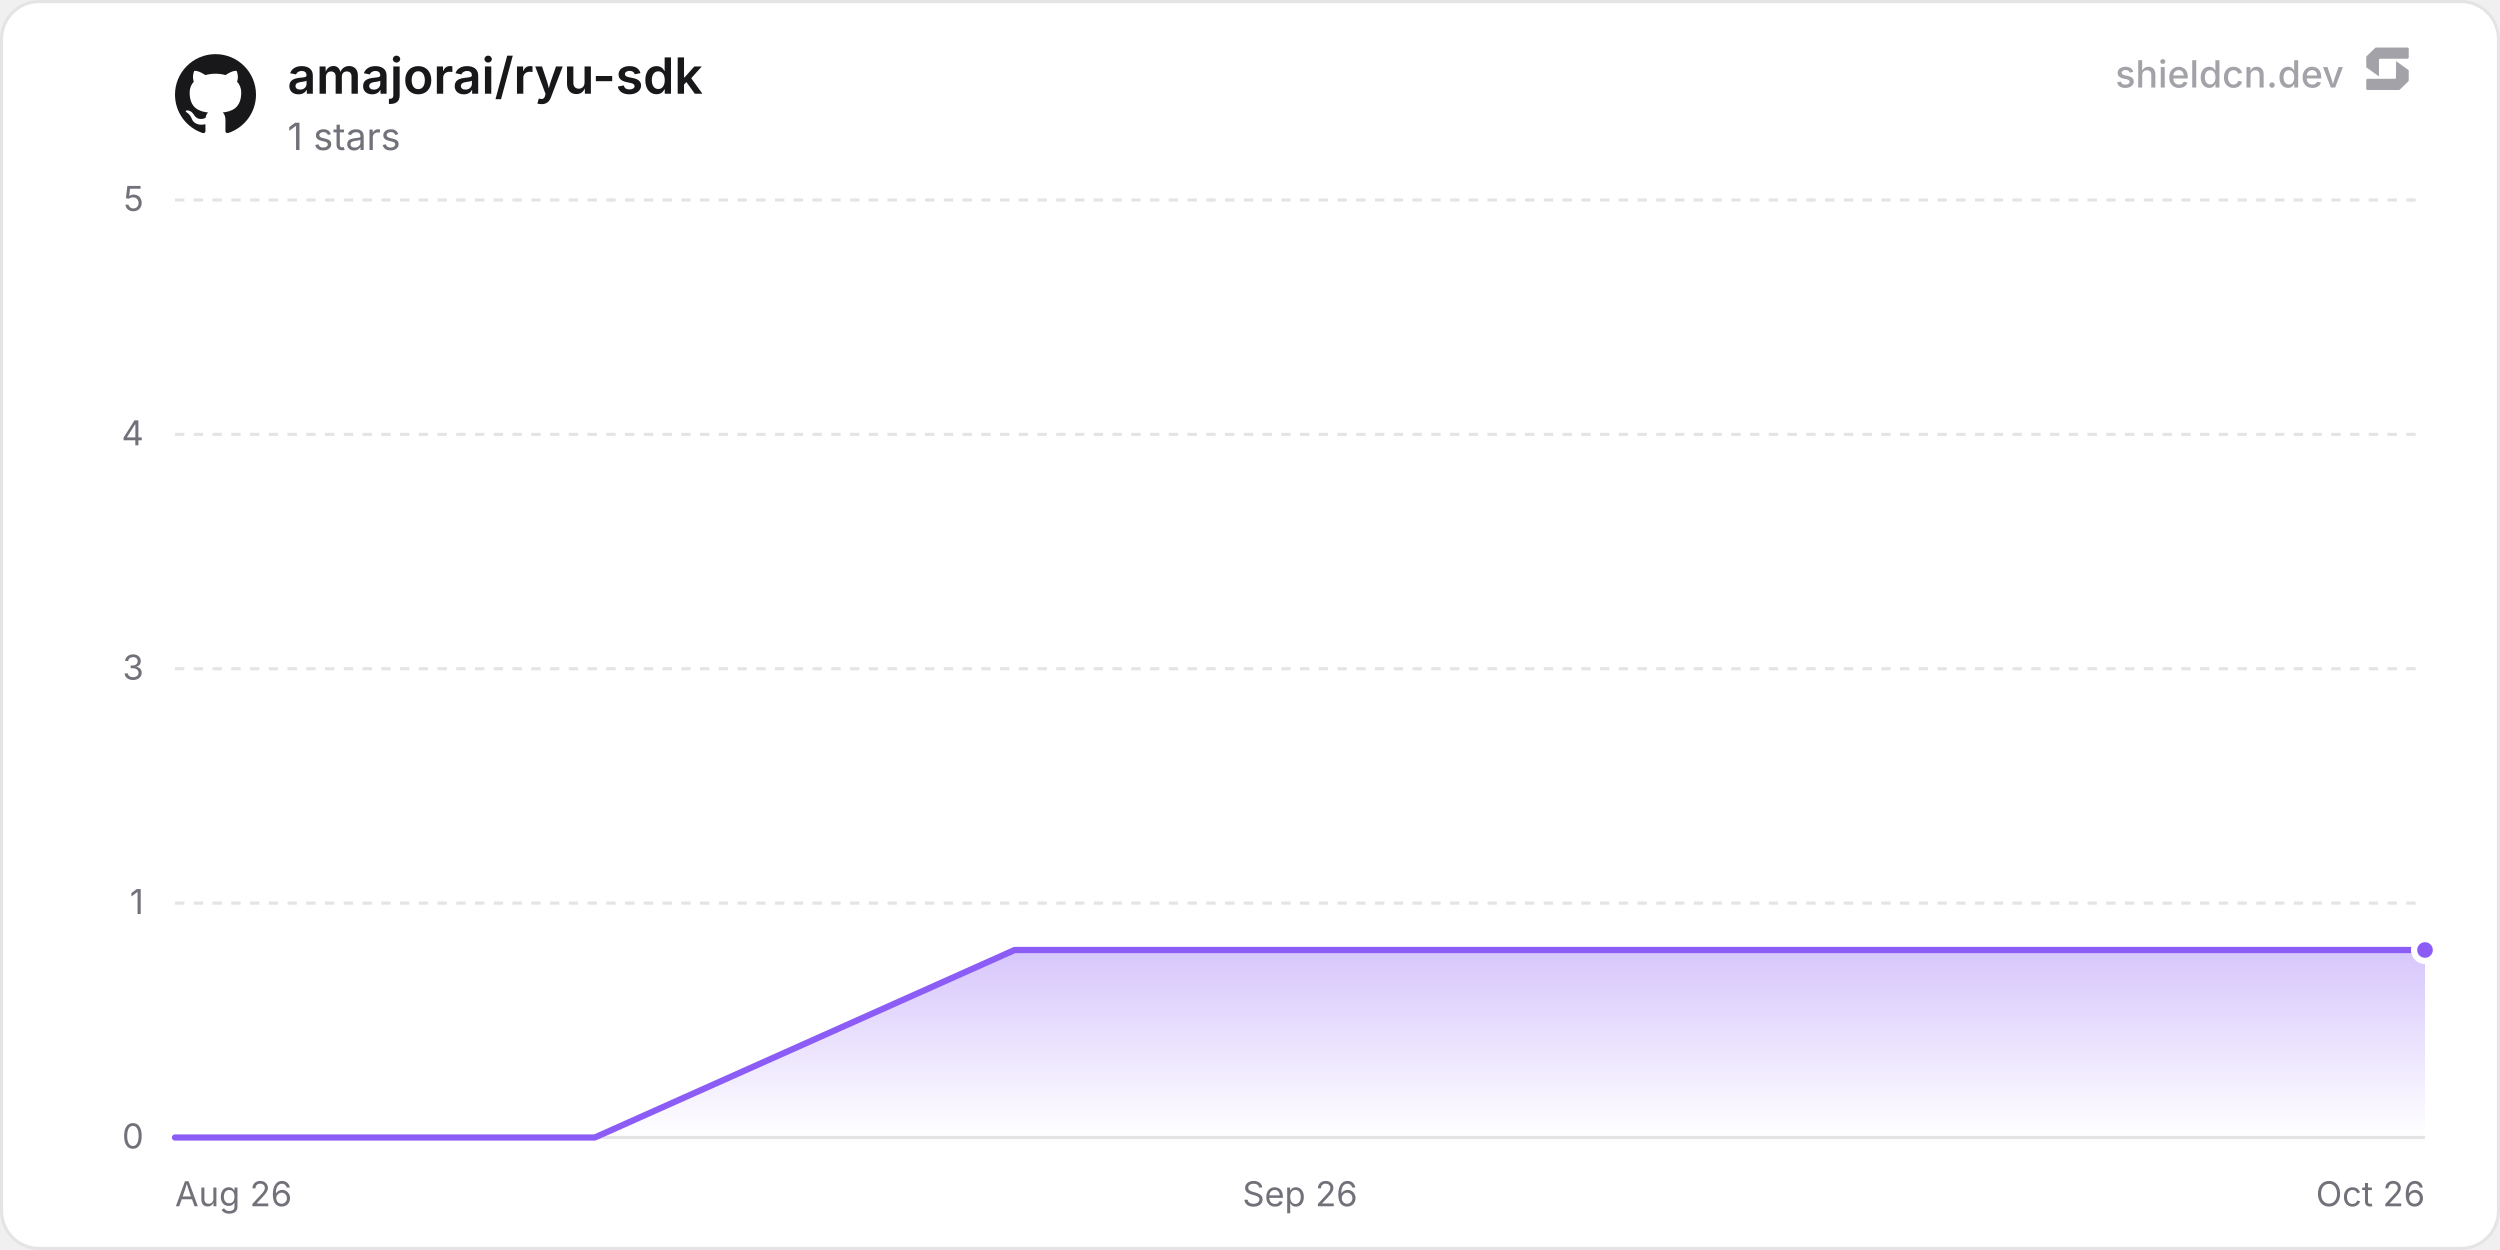
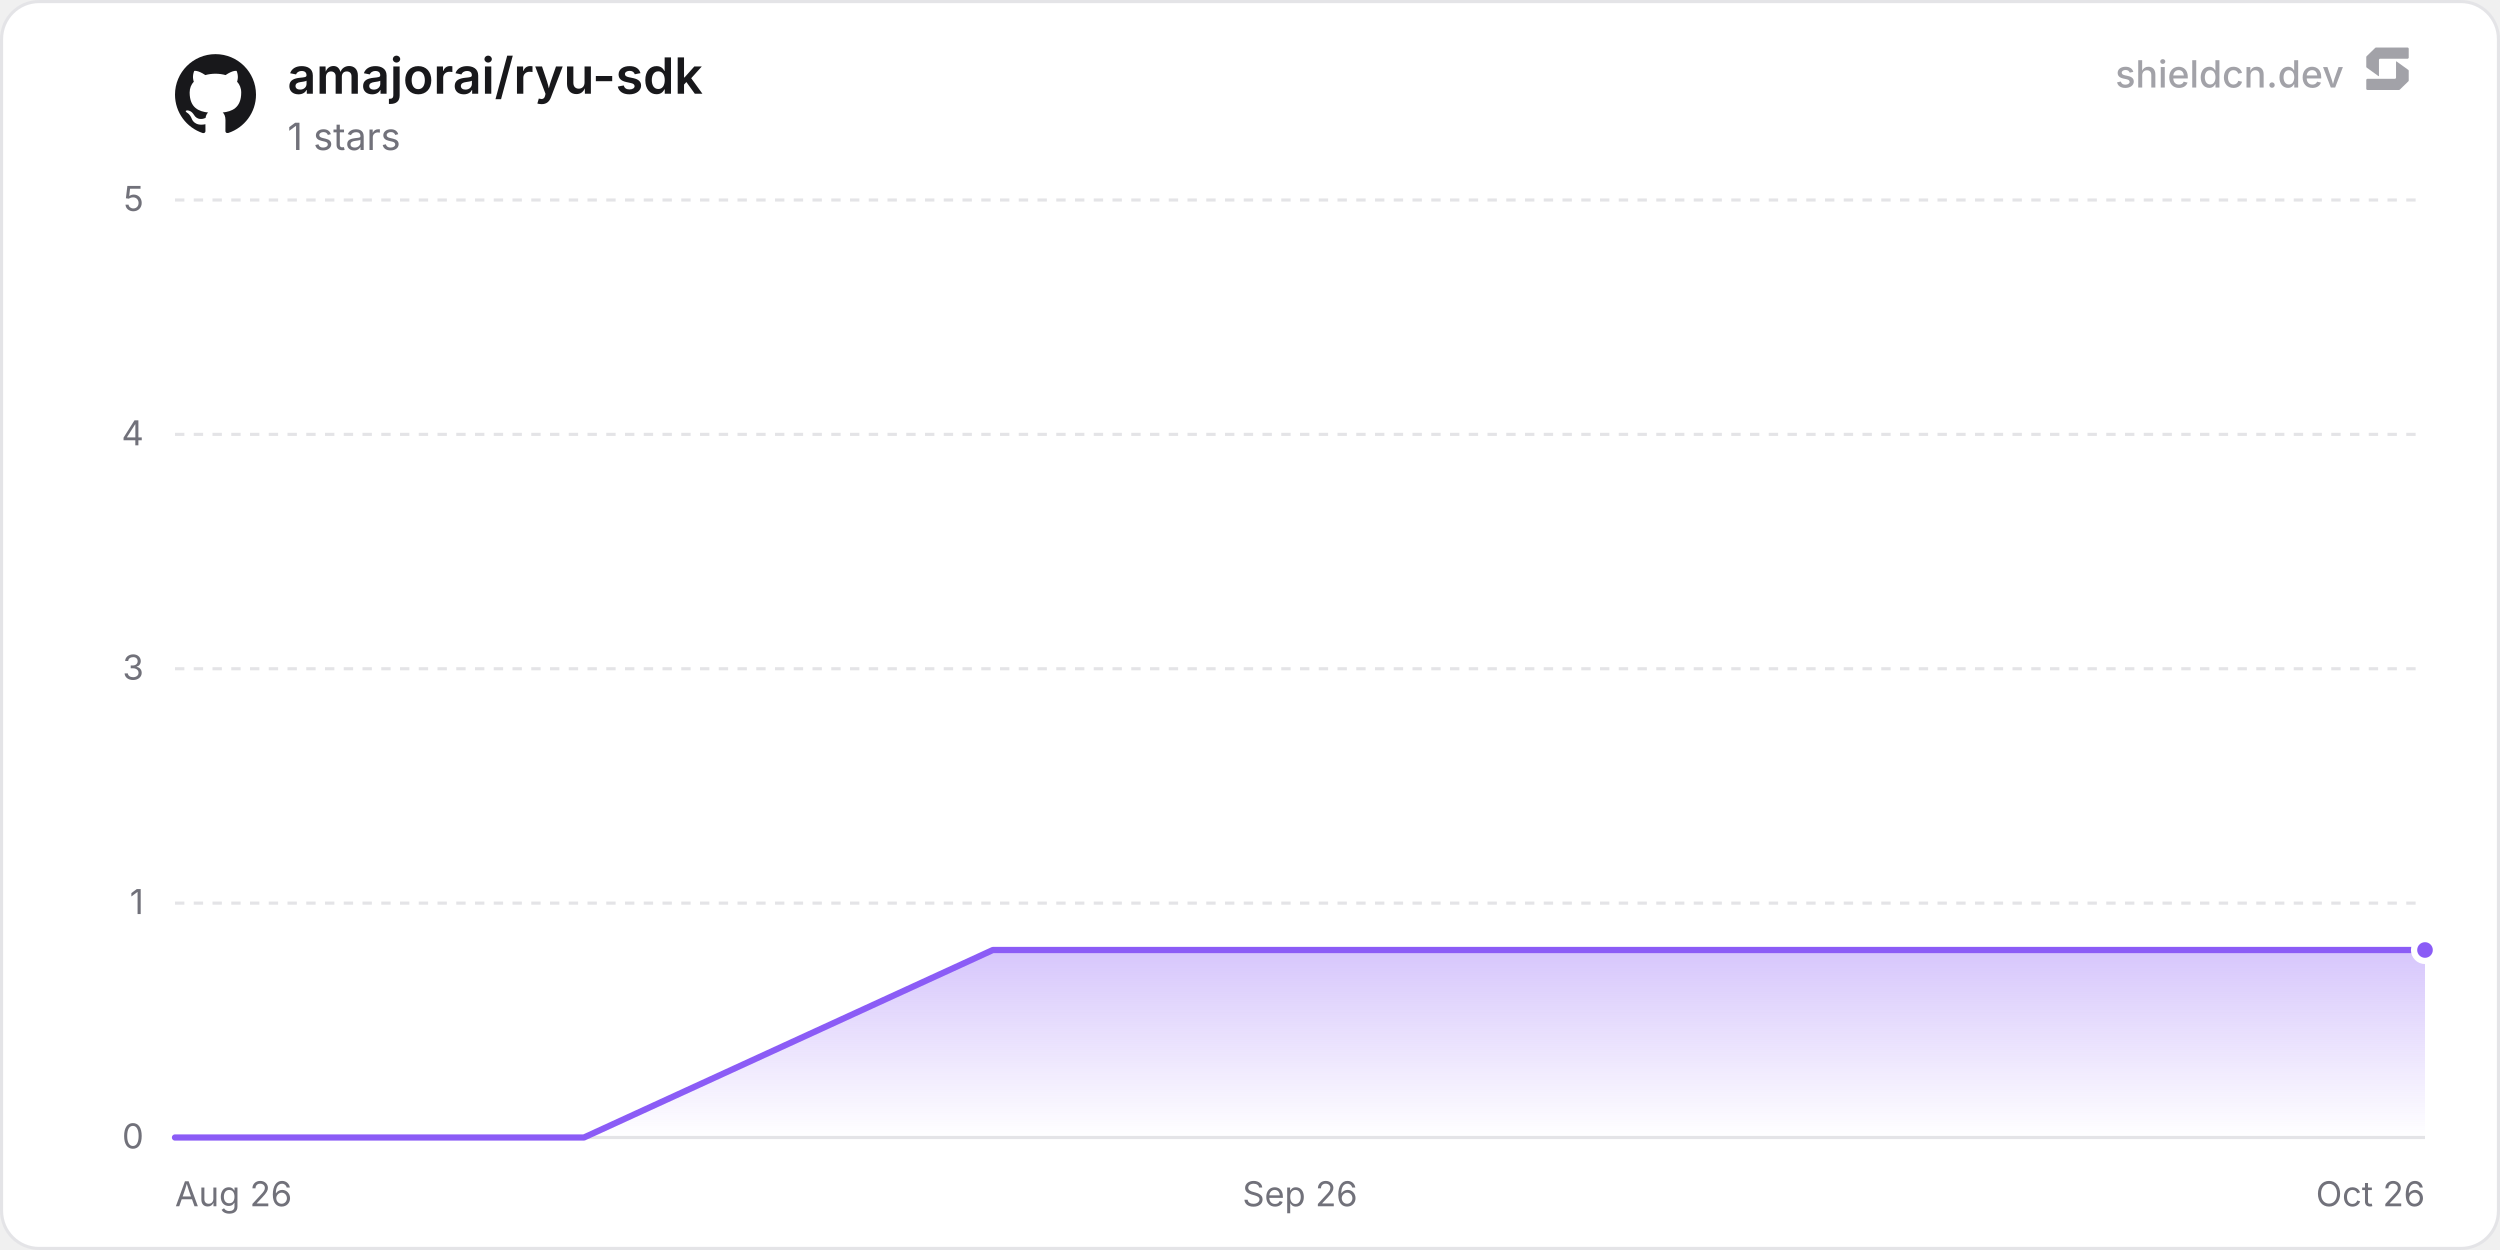
<svg xmlns="http://www.w3.org/2000/svg" width="800" height="400" viewBox="0 0 800 400" role="img" aria-label="amajorai/ryu-sdk">
  <defs>
    <linearGradient id="chartFill0" x1="0" y1="0" x2="0" y2="1">
      <stop offset="0%" stop-color="rgba(139, 92, 246, 0.35)" />
      <stop offset="100%" stop-color="rgba(139, 92, 246, 0)" />
    </linearGradient>
  </defs>
  <rect x="0.5" y="0.5" width="799" height="399" rx="12" fill="#ffffff" stroke="#e4e4e7" stroke-width="1" />
  <line x1="56" y1="364" x2="776" y2="364" stroke="#e4e4e7" stroke-width="1" />
  <text x="46" y="367.5" text-anchor="end" font-size="11" fill="#71717a" font-family="'Inter', ui-sans-serif, system-ui, -apple-system, BlinkMacSystemFont, 'Segoe UI', Roboto, Helvetica, Arial, sans-serif">0</text>
  <line x1="56" y1="289" x2="776" y2="289" stroke="#e4e4e7" stroke-width="1" stroke-dasharray="3 3" />
  <text x="46" y="292.5" text-anchor="end" font-size="11" fill="#71717a" font-family="'Inter', ui-sans-serif, system-ui, -apple-system, BlinkMacSystemFont, 'Segoe UI', Roboto, Helvetica, Arial, sans-serif">1</text>
  <line x1="56" y1="214" x2="776" y2="214" stroke="#e4e4e7" stroke-width="1" stroke-dasharray="3 3" />
  <text x="46" y="217.5" text-anchor="end" font-size="11" fill="#71717a" font-family="'Inter', ui-sans-serif, system-ui, -apple-system, BlinkMacSystemFont, 'Segoe UI', Roboto, Helvetica, Arial, sans-serif">3</text>
  <line x1="56" y1="139" x2="776" y2="139" stroke="#e4e4e7" stroke-width="1" stroke-dasharray="3 3" />
  <text x="46" y="142.5" text-anchor="end" font-size="11" fill="#71717a" font-family="'Inter', ui-sans-serif, system-ui, -apple-system, BlinkMacSystemFont, 'Segoe UI', Roboto, Helvetica, Arial, sans-serif">4</text>
  <line x1="56" y1="64" x2="776" y2="64" stroke="#e4e4e7" stroke-width="1" stroke-dasharray="3 3" />
  <text x="46" y="67.5" text-anchor="end" font-size="11" fill="#71717a" font-family="'Inter', ui-sans-serif, system-ui, -apple-system, BlinkMacSystemFont, 'Segoe UI', Roboto, Helvetica, Arial, sans-serif">5</text>
  <text x="56" y="386" text-anchor="start" font-size="11" fill="#71717a" font-family="'Inter', ui-sans-serif, system-ui, -apple-system, BlinkMacSystemFont, 'Segoe UI', Roboto, Helvetica, Arial, sans-serif">Aug 26</text>
  <text x="416" y="386" text-anchor="middle" font-size="11" fill="#71717a" font-family="'Inter', ui-sans-serif, system-ui, -apple-system, BlinkMacSystemFont, 'Segoe UI', Roboto, Helvetica, Arial, sans-serif">Sep 26</text>
  <text x="776" y="386" text-anchor="end" font-size="11" fill="#71717a" font-family="'Inter', ui-sans-serif, system-ui, -apple-system, BlinkMacSystemFont, 'Segoe UI', Roboto, Helvetica, Arial, sans-serif">Oct 26</text>
-   <path d="M56 364 L190.33 364 L324.67 304 L459 304 L593.33 304 L727.66 304 L776 304 L776 364 L56 364 Z" fill="url(#chartFill0)" />
-   <path d="M56 364 L190.33 364 L324.67 304 L459 304 L593.33 304 L727.66 304 L776 304" fill="none" stroke="#8b5cf6" stroke-width="2" stroke-linejoin="round" stroke-linecap="round" />
+   <path d="M56 364 L186.86 364 L317.72 304 L448.58 304 L579.44 304 L710.31 304 L776 304 L776 364 L56 364 Z" fill="url(#chartFill0)" />
+   <path d="M56 364 L186.86 364 L317.72 304 L448.58 304 L579.44 304 L710.31 304 L776 304" fill="none" stroke="#8b5cf6" stroke-width="2" stroke-linejoin="round" stroke-linecap="round" />
  <circle cx="776" cy="304" r="3.5" fill="#8b5cf6" stroke="#ffffff" stroke-width="2" />
  <g transform="translate(56, 17) scale(1.08)" fill="#18181b">
    <path d="M12 .297c-6.63 0-12 5.373-12 12 0 5.303 3.438 9.8 8.205 11.385.6.113.82-.258.82-.577 0-.285-.01-1.04-.015-2.04-3.338.724-4.042-1.61-4.042-1.61C4.422 18.07 3.633 17.7 3.633 17.7c-1.087-.744.084-.729.084-.729 1.205.084 1.838 1.236 1.838 1.236 1.07 1.835 2.809 1.305 3.495.998.108-.776.417-1.305.76-1.605-2.665-.3-5.466-1.332-5.466-5.93 0-1.31.465-2.38 1.235-3.22-.135-.303-.54-1.523.105-3.176 0 0 1.005-.322 3.3 1.23.96-.267 1.98-.399 3-.405 1.02.006 2.04.138 3 .405 2.28-1.552 3.285-1.23 3.285-1.23.645 1.653.24 2.873.12 3.176.765.84 1.23 1.91 1.23 3.22 0 4.61-2.805 5.625-5.475 5.92.42.36.81 1.096.81 2.22 0 1.606-.015 2.896-.015 3.286 0 .315.21.69.825.57C20.565 22.092 24 17.592 24 12.297c0-6.627-5.373-12-12-12" />
  </g>
  <text x="92" y="30" font-size="16" font-weight="600" fill="#18181b" font-family="'Inter', ui-sans-serif, system-ui, -apple-system, BlinkMacSystemFont, 'Segoe UI', Roboto, Helvetica, Arial, sans-serif">amajorai/ryu-sdk</text>
  <text x="92" y="48" font-size="12" fill="#71717a" font-family="'Inter', ui-sans-serif, system-ui, -apple-system, BlinkMacSystemFont, 'Segoe UI', Roboto, Helvetica, Arial, sans-serif">1 stars</text>
  <g fill-opacity="0.65">
    <text x="750" y="28" text-anchor="end" font-size="12" font-weight="500" fill="#71717a" font-family="'Inter', ui-sans-serif, system-ui, -apple-system, BlinkMacSystemFont, 'Segoe UI', Roboto, Helvetica, Arial, sans-serif">shieldcn.dev</text>
    <g transform="translate(756, 14) scale(0.01)" fill="#71717a">
      <path d="M1088.4,565.1c-6.5-4.7-15.5,0-15.5,7.9v510.2c0,21.3-18.1,38.6-40.4,38.6H160.9c-22.3,0-40.4,17.3-40.4,38.6v280.8c0,21.3,18.1,38.6,40.4,38.6h1004.5c10.8,0,21.2-4.2,28.8-11.6l273.4-266.3c7.4-7.2,11.6-16.9,11.6-27v-308.7c0-12.1-5.9-23.5-16.1-30.8l-374.7-270.3Z" />
      <path d="M511.2,1035.9c6.5,4.7,15.5,0,15.5-7.9v-510.2c0-21.3,18.1-38.6,40.4-38.6h871.7c22.3,0,40.4-17.3,40.4-38.6V159.7c0-21.3-18.1-38.6-40.4-38.6H434.3c-10.8,0-21.2,4.2-28.8,11.6L132,399c-7.4,7.2-11.6,16.9-11.6,27v308.7c0,12.1,5.9,23.5,16.1,30.8l374.7,270.3Z" />
    </g>
  </g>
</svg>
